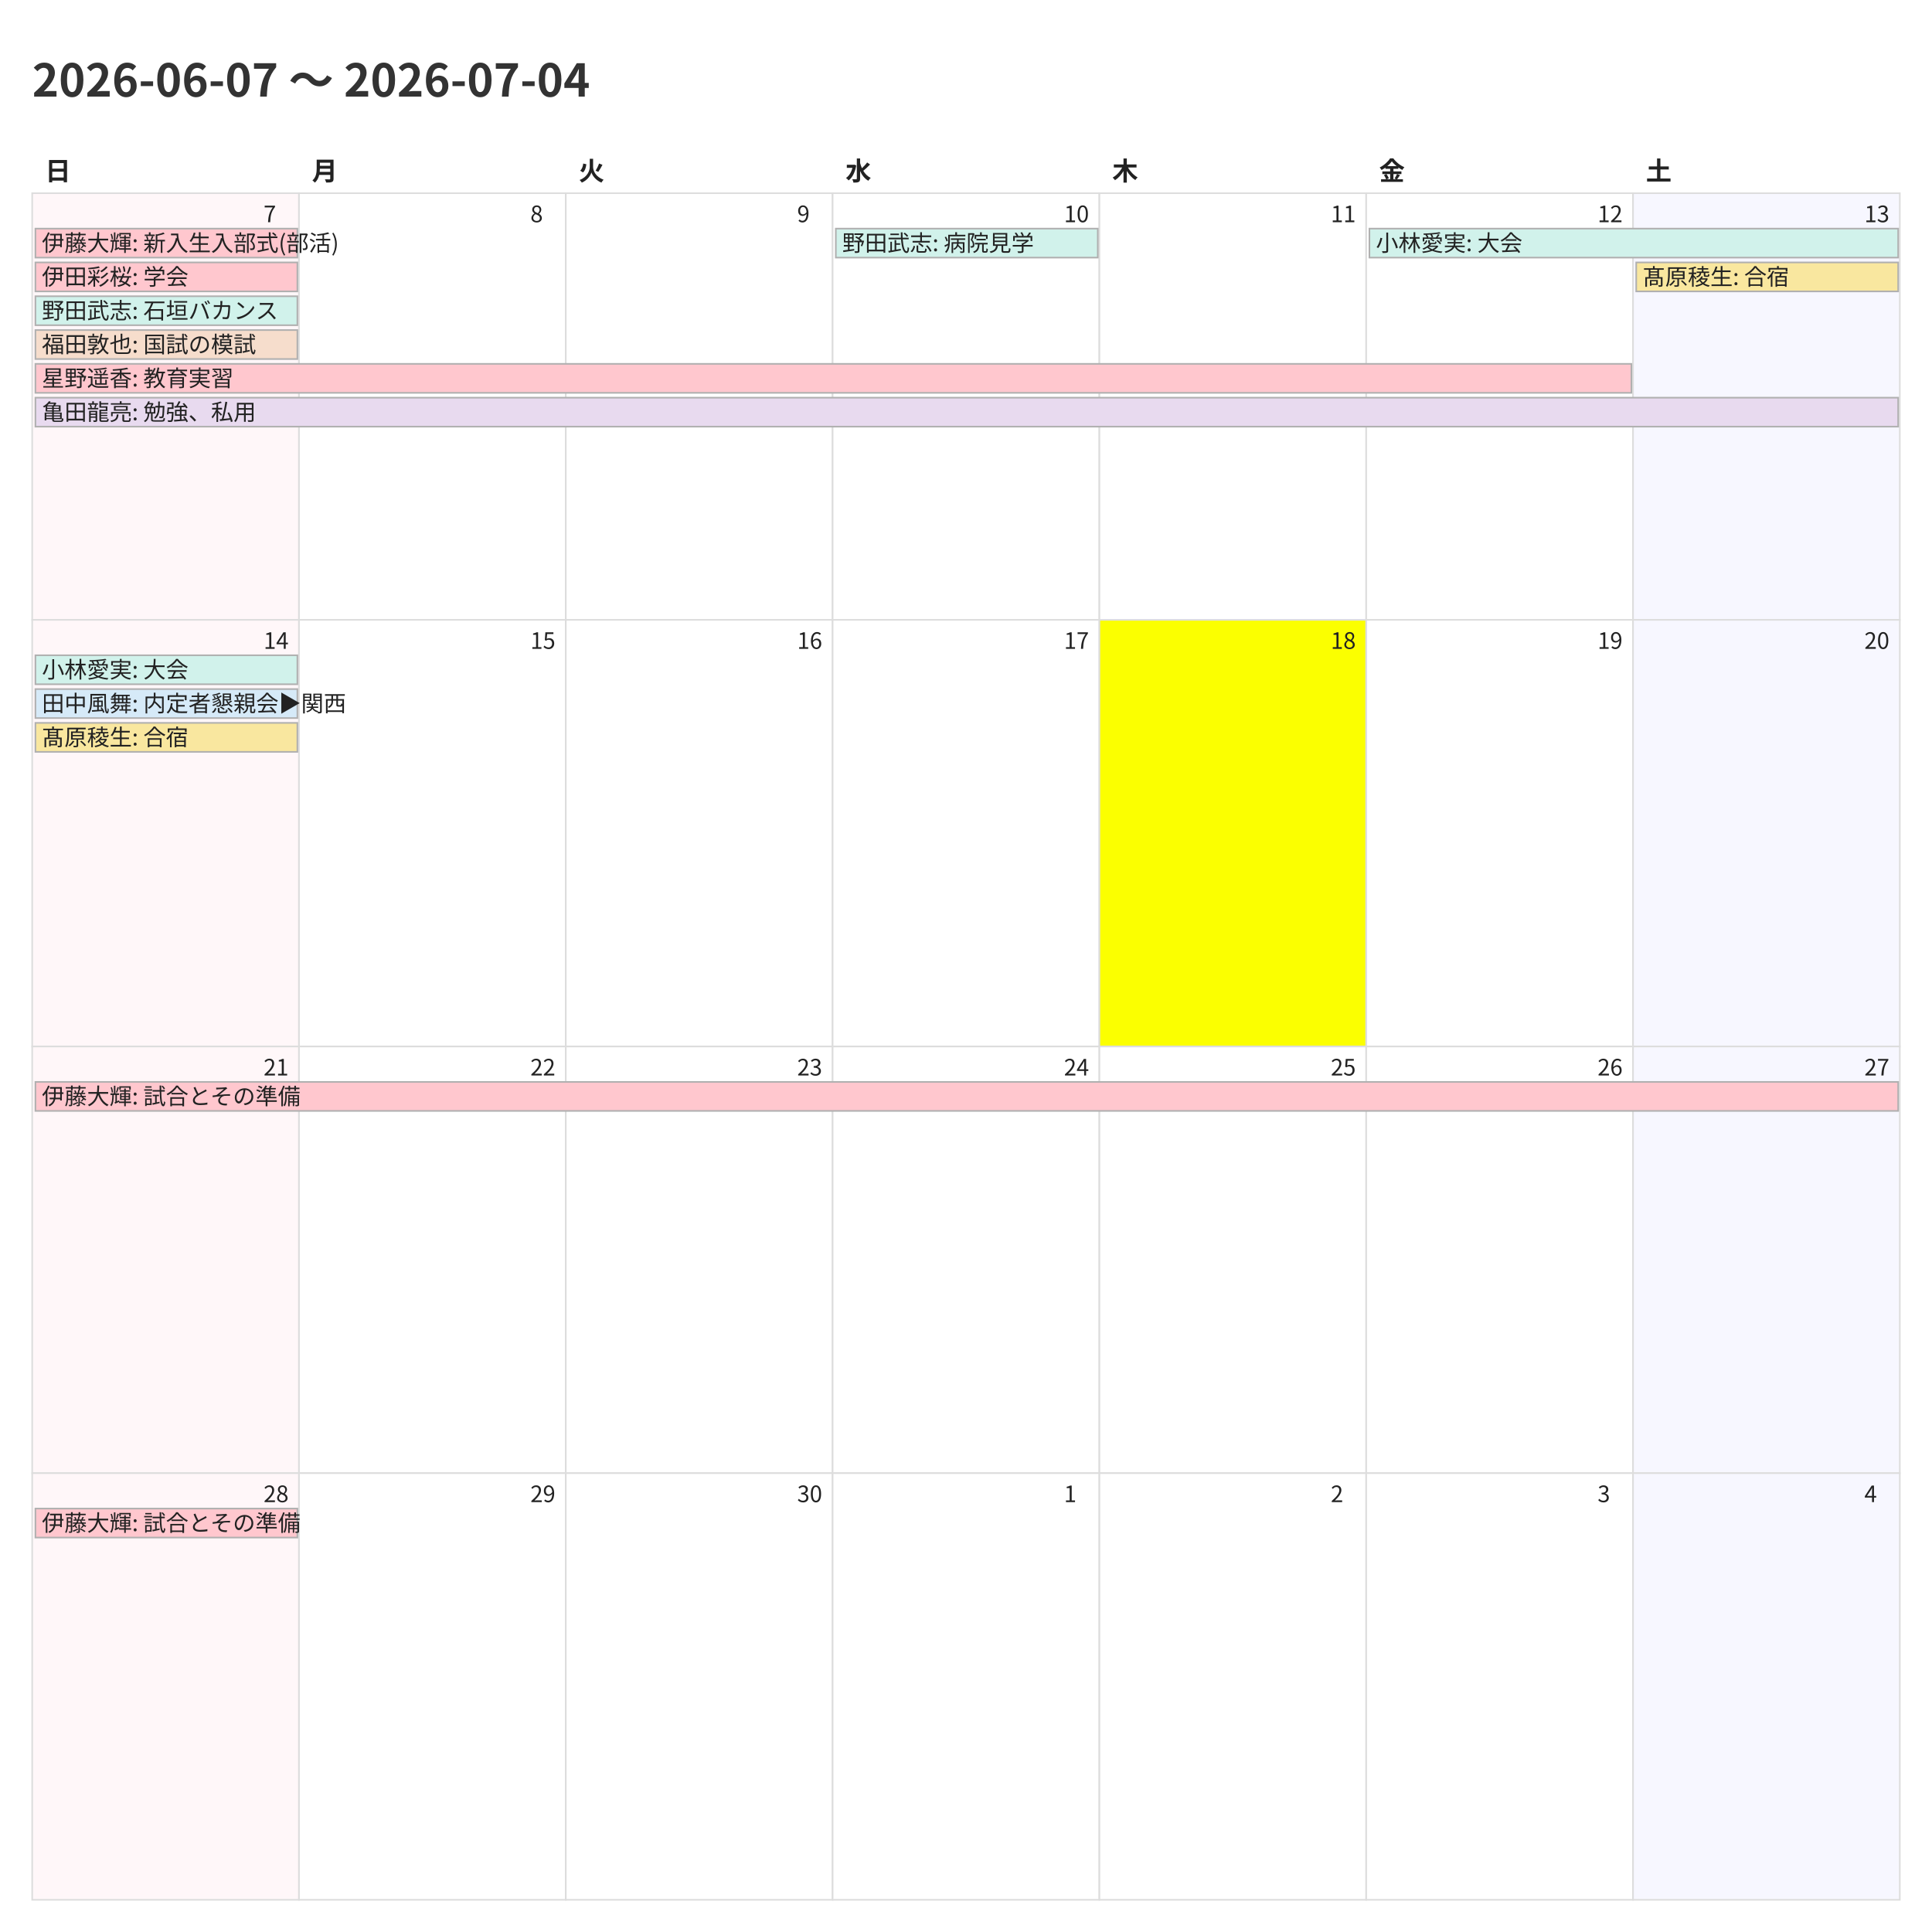
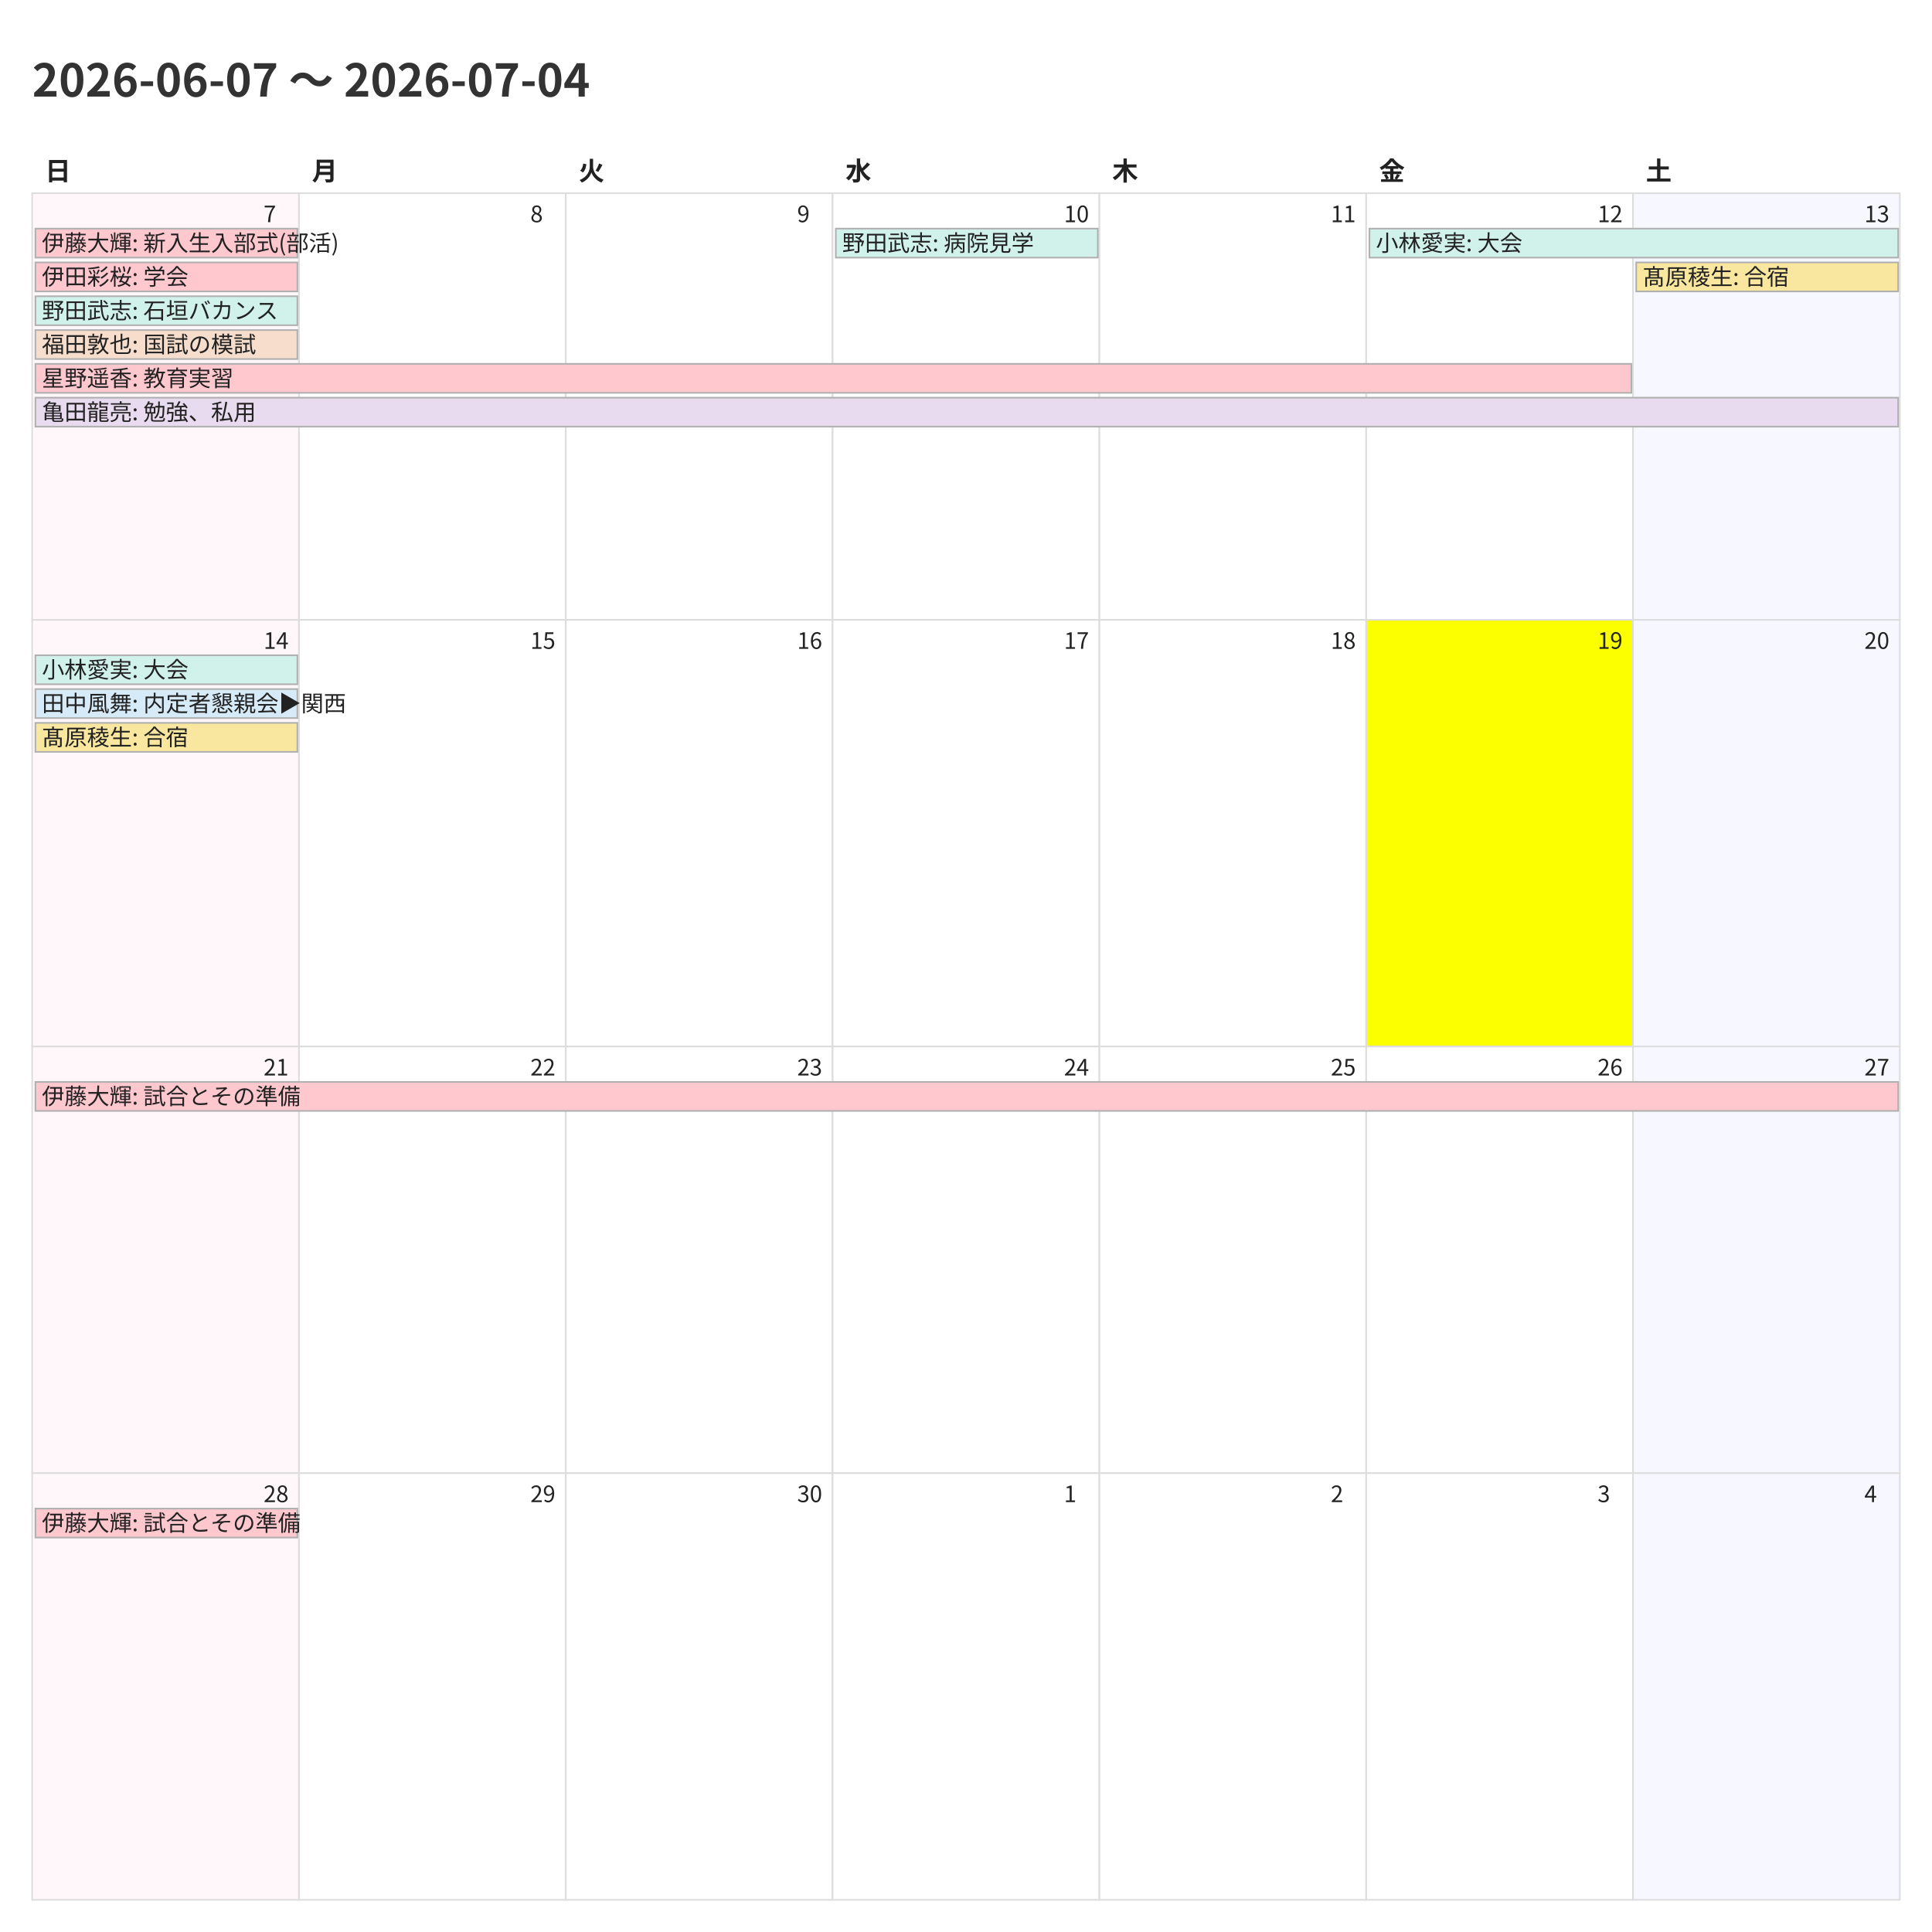
<svg xmlns="http://www.w3.org/2000/svg" width="1200" height="1200">
  <style>
    @charset "UTF-8";
    .title {
      font-family: "Noto Sans CJK JP","Noto Sans JP","IPAexGothic",
                   "Yu Gothic","Hiragino Kaku Gothic ProN",sans-serif;
      font-size: 28px; font-weight: 700; fill: #333;
    }
    .weekday, .day-number, .event {
      font-family: "Noto Sans CJK JP","Noto Sans JP","IPAexGothic",
                   "Yu Gothic","Hiragino Kaku Gothic ProN",sans-serif;
      fill: #222;
    }
    .weekday { font-size: 16px; font-weight: 600; }
    .day-number { font-size: 14px; }
    .event { font-size: 14px; }
    .cell { fill: #fff; stroke: #ddd; }
  </style>
  <rect x="0" y="0" width="1200" height="1200" fill="#fff" />
  <text class="title" x="20" y="60">2026-06-07 〜 2026-07-04</text>
  <text class="weekday" x="28.0" y="112">日</text>
  <text class="weekday" x="193.714" y="112">月</text>
  <text class="weekday" x="359.429" y="112">火</text>
  <text class="weekday" x="525.143" y="112">水</text>
  <text class="weekday" x="690.857" y="112">木</text>
  <text class="weekday" x="856.571" y="112">金</text>
  <text class="weekday" x="1022.286" y="112">土</text>
  <rect x="20.0" y="120.0" width="165.714" height="265.0" fill="#fff7f9" stroke="#ddd" />
  <text class="day-number" x="163.714" y="138.0">7</text>
  <rect x="185.714" y="120.0" width="165.714" height="265.0" fill="#ffffff" stroke="#ddd" />
  <text class="day-number" x="329.429" y="138.0">8</text>
  <rect x="351.429" y="120.0" width="165.714" height="265.0" fill="#ffffff" stroke="#ddd" />
  <text class="day-number" x="495.143" y="138.0">9</text>
  <rect x="517.143" y="120.0" width="165.714" height="265.0" fill="#ffffff" stroke="#ddd" />
  <text class="day-number" x="660.857" y="138.0">10</text>
  <rect x="682.857" y="120.0" width="165.714" height="265.0" fill="#ffffff" stroke="#ddd" />
  <text class="day-number" x="826.571" y="138.0">11</text>
  <rect x="848.571" y="120.0" width="165.714" height="265.0" fill="#ffffff" stroke="#ddd" />
  <text class="day-number" x="992.286" y="138.0">12</text>
  <rect x="1014.286" y="120.0" width="165.714" height="265.0" fill="#f7f7ff" stroke="#ddd" />
  <text class="day-number" x="1158.0" y="138.0">13</text>
  <rect x="20.0" y="385.0" width="165.714" height="265.0" fill="#fff7f9" stroke="#ddd" />
  <text class="day-number" x="163.714" y="403.0">14</text>
  <rect x="185.714" y="385.0" width="165.714" height="265.0" fill="#ffffff" stroke="#ddd" />
  <text class="day-number" x="329.429" y="403.0">15</text>
  <rect x="351.429" y="385.0" width="165.714" height="265.0" fill="#ffffff" stroke="#ddd" />
  <text class="day-number" x="495.143" y="403.0">16</text>
  <rect x="517.143" y="385.0" width="165.714" height="265.0" fill="#ffffff" stroke="#ddd" />
  <text class="day-number" x="660.857" y="403.0">17</text>
-   <rect x="682.857" y="385.0" width="165.714" height="265.0" fill="#fbff00" stroke="#ddd" />
+   <rect x="682.857" y="385.0" width="165.714" height="265.0" fill="#ffffff" stroke="#ddd" />
  <text class="day-number" x="826.571" y="403.0">18</text>
-   <rect x="848.571" y="385.0" width="165.714" height="265.0" fill="#ffffff" stroke="#ddd" />
+   <rect x="848.571" y="385.0" width="165.714" height="265.0" fill="#fbff00" stroke="#ddd" />
  <text class="day-number" x="992.286" y="403.0">19</text>
  <rect x="1014.286" y="385.0" width="165.714" height="265.0" fill="#f7f7ff" stroke="#ddd" />
  <text class="day-number" x="1158.0" y="403.0">20</text>
  <rect x="20.0" y="650.0" width="165.714" height="265.0" fill="#fff7f9" stroke="#ddd" />
  <text class="day-number" x="163.714" y="668.0">21</text>
  <rect x="185.714" y="650.0" width="165.714" height="265.0" fill="#ffffff" stroke="#ddd" />
  <text class="day-number" x="329.429" y="668.0">22</text>
  <rect x="351.429" y="650.0" width="165.714" height="265.0" fill="#ffffff" stroke="#ddd" />
  <text class="day-number" x="495.143" y="668.0">23</text>
  <rect x="517.143" y="650.0" width="165.714" height="265.0" fill="#ffffff" stroke="#ddd" />
  <text class="day-number" x="660.857" y="668.0">24</text>
  <rect x="682.857" y="650.0" width="165.714" height="265.0" fill="#ffffff" stroke="#ddd" />
  <text class="day-number" x="826.571" y="668.0">25</text>
  <rect x="848.571" y="650.0" width="165.714" height="265.0" fill="#ffffff" stroke="#ddd" />
  <text class="day-number" x="992.286" y="668.0">26</text>
  <rect x="1014.286" y="650.0" width="165.714" height="265.0" fill="#f7f7ff" stroke="#ddd" />
  <text class="day-number" x="1158.0" y="668.0">27</text>
  <rect x="20.0" y="915.0" width="165.714" height="265.0" fill="#fff7f9" stroke="#ddd" />
  <text class="day-number" x="163.714" y="933.0">28</text>
  <rect x="185.714" y="915.0" width="165.714" height="265.0" fill="#ffffff" stroke="#ddd" />
  <text class="day-number" x="329.429" y="933.0">29</text>
  <rect x="351.429" y="915.0" width="165.714" height="265.0" fill="#ffffff" stroke="#ddd" />
  <text class="day-number" x="495.143" y="933.0">30</text>
  <rect x="517.143" y="915.0" width="165.714" height="265.0" fill="#ffffff" stroke="#ddd" />
  <text class="day-number" x="660.857" y="933.0">1</text>
  <rect x="682.857" y="915.0" width="165.714" height="265.0" fill="#ffffff" stroke="#ddd" />
  <text class="day-number" x="826.571" y="933.0">2</text>
  <rect x="848.571" y="915.0" width="165.714" height="265.0" fill="#ffffff" stroke="#ddd" />
  <text class="day-number" x="992.286" y="933.0">3</text>
  <rect x="1014.286" y="915.0" width="165.714" height="265.0" fill="#f7f7ff" stroke="#ddd" />
  <text class="day-number" x="1158.0" y="933.0">4</text>
  <rect x="22.0" y="142.0" width="162.714" height="18" fill="#ffc7ce" stroke="#b0b0b0" />
  <text class="event" x="26.0" y="156.0">伊藤大輝: 新入生入部式(部活)</text>
  <rect x="22.0" y="163.0" width="162.714" height="18" fill="#ffc7ce" stroke="#b0b0b0" />
  <text class="event" x="26.0" y="177.0">伊田彩桜: 学会</text>
  <rect x="22.0" y="184.0" width="162.714" height="18" fill="#d1f2eb" stroke="#b0b0b0" />
  <text class="event" x="26.0" y="198.0">野田武志: 石垣バカンス</text>
  <rect x="22.0" y="205.0" width="162.714" height="18" fill="#f6ddcc" stroke="#b0b0b0" />
  <text class="event" x="26.0" y="219.0">福田敦也: 国試の模試</text>
  <rect x="22.0" y="226.0" width="991.286" height="18" fill="#ffc7ce" stroke="#b0b0b0" />
  <text class="event" x="26.0" y="240.0">星野遥香: 教育実習</text>
  <rect x="22.0" y="247.0" width="1157.0" height="18" fill="#e8daef" stroke="#b0b0b0" />
  <text class="event" x="26.0" y="261.0">亀田龍亮: 勉強、私用</text>
  <rect x="519.143" y="142.0" width="162.714" height="18" fill="#d1f2eb" stroke="#b0b0b0" />
  <text class="event" x="523.143" y="156.0">野田武志: 病院見学</text>
  <rect x="850.571" y="142.0" width="328.429" height="18" fill="#d1f2eb" stroke="#b0b0b0" />
  <text class="event" x="854.571" y="156.0">小林愛実: 大会</text>
  <rect x="1016.286" y="163.0" width="162.714" height="18" fill="#f9e79f" stroke="#b0b0b0" />
  <text class="event" x="1020.286" y="177.0">髙原稜生: 合宿</text>
  <rect x="22.0" y="407.0" width="162.714" height="18" fill="#d1f2eb" stroke="#b0b0b0" />
  <text class="event" x="26.0" y="421.0">小林愛実: 大会</text>
  <rect x="22.0" y="428.0" width="162.714" height="18" fill="#d6eaf8" stroke="#b0b0b0" />
  <text class="event" x="26.0" y="442.0">田中風舞: 内定者懇親会▶︎関西</text>
  <rect x="22.0" y="449.0" width="162.714" height="18" fill="#f9e79f" stroke="#b0b0b0" />
  <text class="event" x="26.0" y="463.0">髙原稜生: 合宿</text>
  <rect x="22.0" y="672.0" width="1157.0" height="18" fill="#ffc7ce" stroke="#b0b0b0" />
  <text class="event" x="26.0" y="686.0">伊藤大輝: 試合とその準備</text>
  <rect x="22.0" y="937.0" width="162.714" height="18" fill="#ffc7ce" stroke="#b0b0b0" />
  <text class="event" x="26.0" y="951.0">伊藤大輝: 試合とその準備</text>
</svg>
